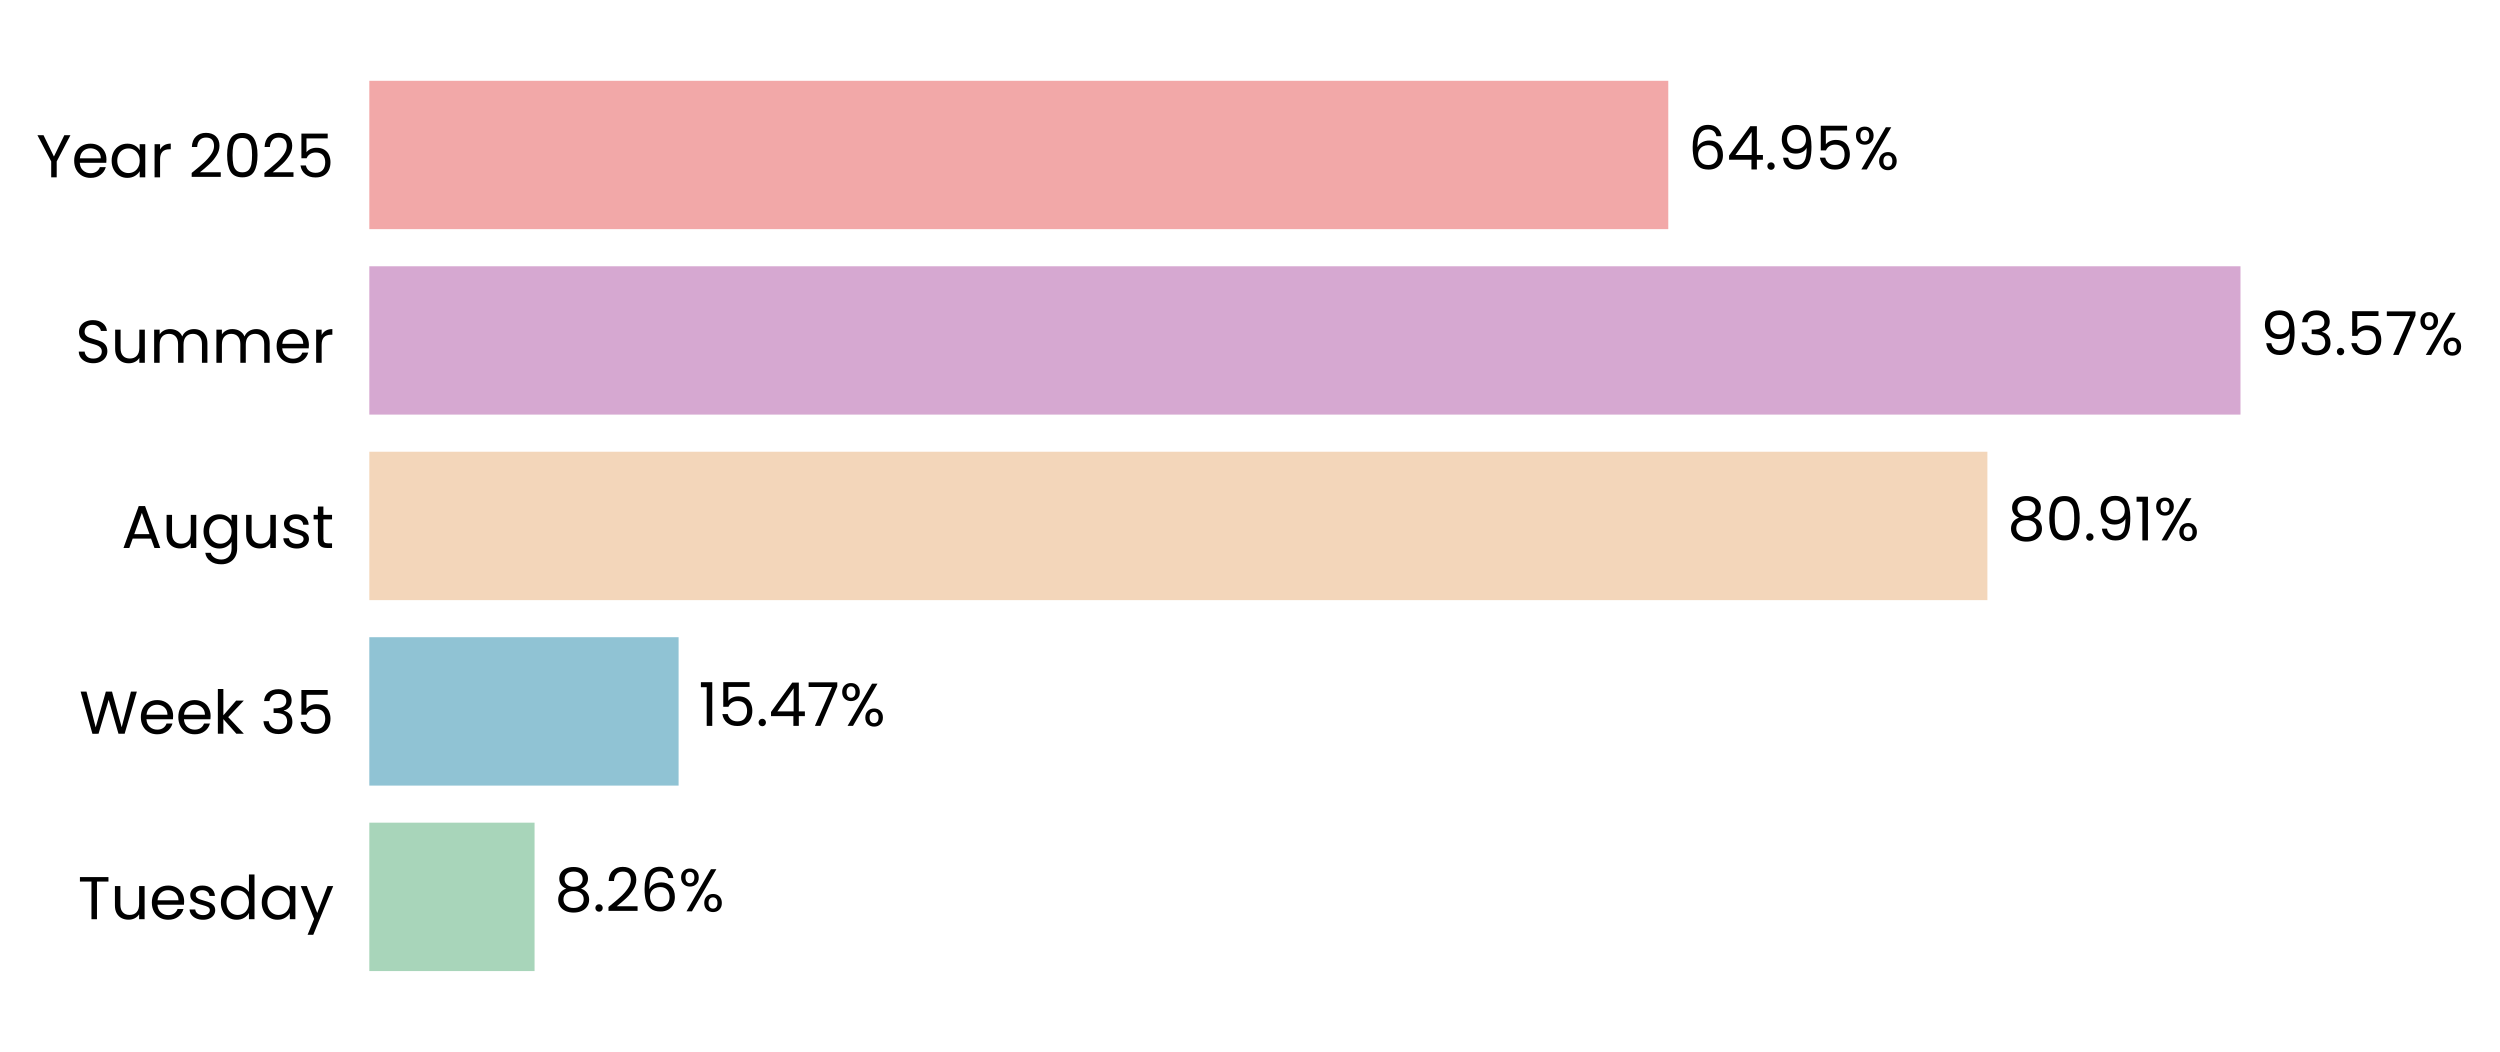
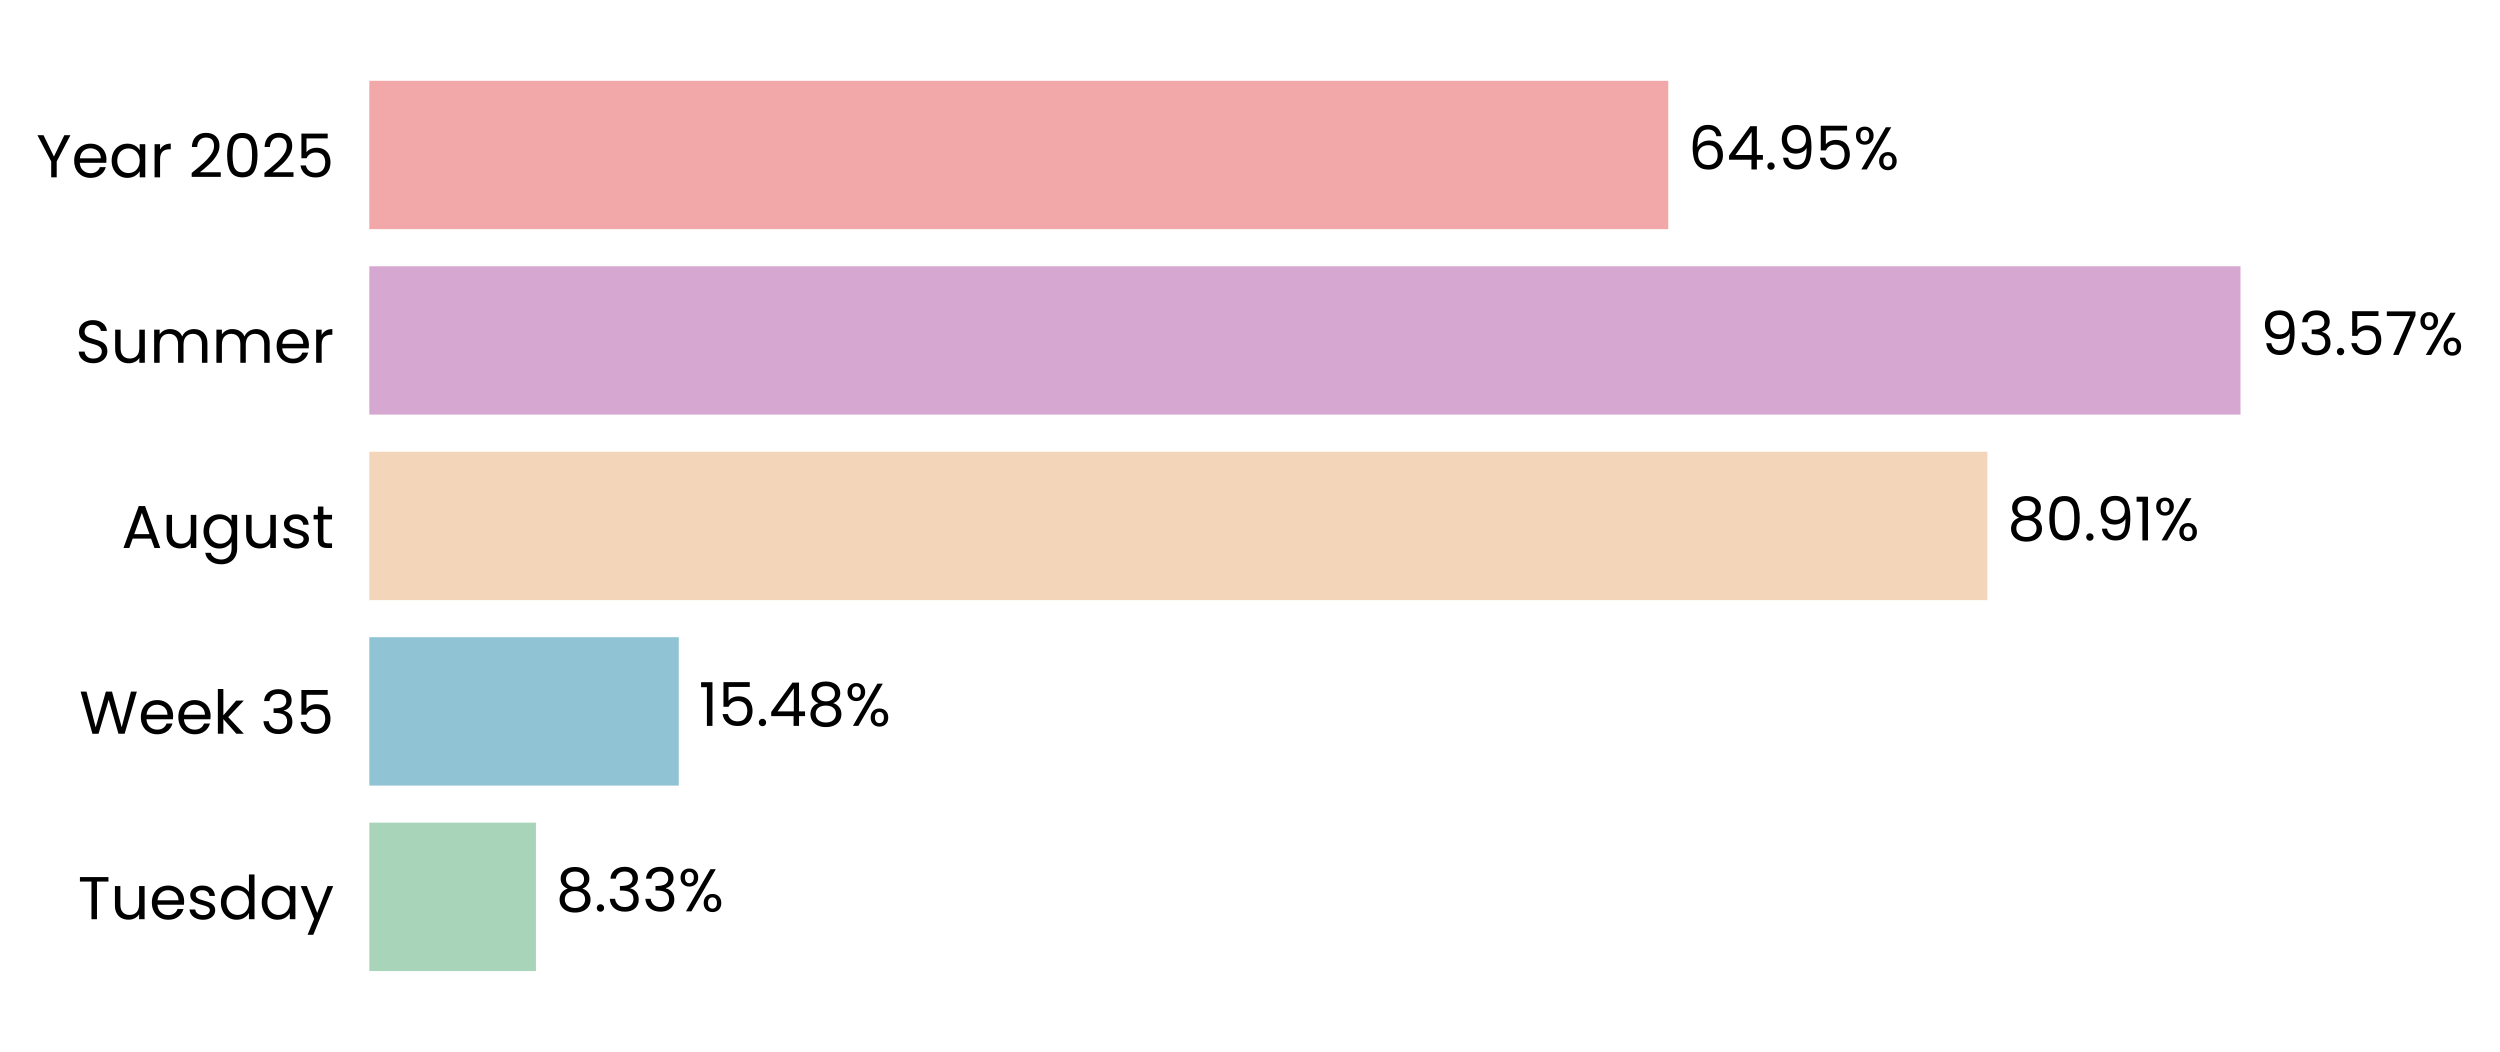
<svg xmlns="http://www.w3.org/2000/svg" xmlns:xlink="http://www.w3.org/1999/xlink" width="496.279pt" height="208.8pt" viewBox="0 0 496.279 208.8" version="1.1">
  <defs>
    <style type="text/css">*{stroke-linejoin: round; stroke-linecap: butt}</style>
  </defs>
  <g id="figure_1">
    <g id="patch_1">
      <path d="M 0 208.8  L 496.279 208.8  L 496.279 0  L 0 0  L 0 208.8  z " style="fill: none" />
    </g>
    <g id="axes_1">
      <g id="patch_2">
-         <path d="M 73.311 201.6  L 470.298 201.6  L 470.298 7.2  L 73.311 7.2  L 73.311 201.6  z " style="fill: none" />
+         <path d="M 73.311 201.6  L 470.295 201.6  L 470.295 7.2  L 73.311 7.2  L 73.311 201.6  z " style="fill: none" />
      </g>
      <g id="patch_3">
-         <path d="M 73.311 192.764  L 106.118 192.764  L 106.118 163.309  L 73.311 163.309  z " clip-path="url(#p08b86e4bbf)" style="fill: #a8d5ba" />
+         <path d="M 73.311 192.764  L 106.393 192.764  L 106.393 163.309  L 73.311 163.309  z " clip-path="url(#p7492d1f660)" style="fill: #a8d5ba" />
      </g>
      <g id="patch_4">
-         <path d="M 73.311 155.945  L 134.71 155.945  L 134.71 126.491  L 73.311 126.491  z " clip-path="url(#p08b86e4bbf)" style="fill: #90c3d4" />
+         <path d="M 73.311 155.945  L 134.749 155.945  L 134.749 126.491  L 73.311 126.491  z " clip-path="url(#p7492d1f660)" style="fill: #90c3d4" />
      </g>
      <g id="patch_5">
-         <path d="M 73.311 119.127  L 394.52 119.127  L 394.52 89.673  L 73.311 89.673  z " clip-path="url(#p08b86e4bbf)" style="fill: #f3d6ba" />
+         <path d="M 73.311 119.127  L 394.527 119.127  L 394.527 89.673  L 73.311 89.673  z " clip-path="url(#p7492d1f660)" style="fill: #f3d6ba" />
      </g>
      <g id="patch_6">
-         <path d="M 73.311 82.309  L 444.764 82.309  L 444.764 52.855  L 73.311 52.855  z " clip-path="url(#p08b86e4bbf)" style="fill: #d6a8d1" />
+         <path d="M 73.311 82.309  L 444.765 82.309  L 444.765 52.855  L 73.311 52.855  z " clip-path="url(#p7492d1f660)" style="fill: #d6a8d1" />
      </g>
      <g id="patch_7">
-         <path d="M 73.311 45.491  L 331.171 45.491  L 331.171 16.036  L 73.311 16.036  z " clip-path="url(#p08b86e4bbf)" style="fill: #f2a8a8" />
+         <path d="M 73.311 45.491  L 331.17 45.491  L 331.17 16.036  L 73.311 16.036  z " clip-path="url(#p7492d1f660)" style="fill: #f2a8a8" />
      </g>
      <g id="matplotlib.axis_1">
        <g id="ytick_1">
          <g id="text_1">
            <g transform="translate(15.4575 182.4764) scale(0.12 -0.12)">
              <defs>
                <path id="Poppins-Regular-54" d="M 3238 4461  L 3238 3987  L 2022 3987  L 2022 0  L 1440 0  L 1440 3987  L 218 3987  L 218 4461  L 3238 4461  z " transform="scale(0.015625)" />
                <path id="Poppins-Regular-75" d="M 3603 3507  L 3603 0  L 3021 0  L 3021 518  Q 2854 250 2556 99  Q 2259 -51 1901 -51  Q 1491 -51 1164 118  Q 838 288 649 627  Q 461 966 461 1453  L 461 3507  L 1037 3507  L 1037 1530  Q 1037 1011 1299 732  Q 1562 454 2016 454  Q 2483 454 2752 742  Q 3021 1030 3021 1581  L 3021 3507  L 3603 3507  z " transform="scale(0.015625)" />
                <path id="Poppins-Regular-65" d="M 3693 1888  Q 3693 1722 3674 1536  L 870 1536  Q 902 1018 1225 726  Q 1549 435 2010 435  Q 2387 435 2640 611  Q 2893 787 2995 1082  L 3622 1082  Q 3482 576 3059 259  Q 2637 -58 2010 -58  Q 1510 -58 1116 166  Q 723 390 499 803  Q 275 1216 275 1760  Q 275 2304 492 2713  Q 710 3123 1104 3344  Q 1498 3565 2010 3565  Q 2509 3565 2893 3347  Q 3277 3130 3485 2749  Q 3693 2368 3693 1888  z M 3091 2010  Q 3091 2342 2944 2582  Q 2797 2822 2544 2947  Q 2291 3072 1984 3072  Q 1542 3072 1232 2790  Q 922 2509 877 2010  L 3091 2010  z " transform="scale(0.015625)" />
                <path id="Poppins-Regular-73" d="M 1734 -58  Q 1331 -58 1011 80  Q 691 218 505 464  Q 320 710 301 1030  L 902 1030  Q 928 768 1149 601  Q 1370 435 1728 435  Q 2061 435 2253 582  Q 2445 730 2445 954  Q 2445 1184 2240 1296  Q 2035 1408 1606 1517  Q 1216 1619 969 1724  Q 723 1830 547 2038  Q 371 2246 371 2586  Q 371 2854 531 3078  Q 691 3302 985 3433  Q 1280 3565 1658 3565  Q 2240 3565 2598 3270  Q 2957 2976 2982 2464  L 2400 2464  Q 2381 2739 2179 2905  Q 1978 3072 1638 3072  Q 1325 3072 1139 2937  Q 954 2803 954 2586  Q 954 2413 1066 2301  Q 1178 2189 1347 2121  Q 1517 2054 1818 1971  Q 2195 1869 2432 1769  Q 2669 1670 2838 1472  Q 3008 1274 3014 954  Q 3014 666 2854 435  Q 2694 205 2403 73  Q 2112 -58 1734 -58  z " transform="scale(0.015625)" />
                <path id="Poppins-Regular-64" d="M 275 1766  Q 275 2304 492 2710  Q 710 3117 1091 3341  Q 1472 3565 1946 3565  Q 2355 3565 2707 3376  Q 3059 3187 3245 2880  L 3245 4736  L 3834 4736  L 3834 0  L 3245 0  L 3245 659  Q 3072 346 2733 144  Q 2394 -58 1939 -58  Q 1472 -58 1091 172  Q 710 403 492 819  Q 275 1235 275 1766  z M 3245 1760  Q 3245 2157 3085 2451  Q 2925 2746 2653 2902  Q 2381 3059 2054 3059  Q 1728 3059 1459 2905  Q 1190 2752 1030 2457  Q 870 2163 870 1766  Q 870 1363 1030 1065  Q 1190 768 1459 611  Q 1728 454 2054 454  Q 2381 454 2653 611  Q 2925 768 3085 1065  Q 3245 1363 3245 1760  z " transform="scale(0.015625)" />
                <path id="Poppins-Regular-61" d="M 275 1766  Q 275 2304 492 2710  Q 710 3117 1091 3341  Q 1472 3565 1939 3565  Q 2400 3565 2739 3366  Q 3078 3168 3245 2867  L 3245 3507  L 3834 3507  L 3834 0  L 3245 0  L 3245 653  Q 3072 346 2729 144  Q 2387 -58 1933 -58  Q 1466 -58 1088 172  Q 710 403 492 819  Q 275 1235 275 1766  z M 3245 1760  Q 3245 2157 3085 2451  Q 2925 2746 2653 2902  Q 2381 3059 2054 3059  Q 1728 3059 1459 2905  Q 1190 2752 1030 2457  Q 870 2163 870 1766  Q 870 1363 1030 1065  Q 1190 768 1459 611  Q 1728 454 2054 454  Q 2381 454 2653 611  Q 2925 768 3085 1065  Q 3245 1363 3245 1760  z " transform="scale(0.015625)" />
                <path id="Poppins-Regular-79" d="M 3514 3507  L 1402 -1651  L 800 -1651  L 1491 38  L 77 3507  L 723 3507  L 1824 666  L 2912 3507  L 3514 3507  z " transform="scale(0.015625)" />
              </defs>
              <use xlink:href="#Poppins-Regular-54" />
              <use xlink:href="#Poppins-Regular-75" transform="translate(54.09999 0)" />
              <use xlink:href="#Poppins-Regular-65" transform="translate(118.1 0)" />
              <use xlink:href="#Poppins-Regular-73" transform="translate(180.1 0)" />
              <use xlink:href="#Poppins-Regular-64" transform="translate(232.3 0)" />
              <use xlink:href="#Poppins-Regular-61" transform="translate(299.8999 0)" />
              <use xlink:href="#Poppins-Regular-79" transform="translate(367.4999 0)" />
            </g>
          </g>
        </g>
        <g id="ytick_2">
          <g id="text_2">
            <g transform="translate(15.73125 145.6582) scale(0.12 -0.12)">
              <defs>
                <path id="Poppins-Regular-57" d="M 6099 4461  L 4806 0  L 4154 0  L 3117 3590  L 2042 0  L 1395 -6  L 147 4461  L 768 4461  L 1741 678  L 2816 4461  L 3469 4461  L 4493 691  L 5472 4461  L 6099 4461  z " transform="scale(0.015625)" />
                <path id="Poppins-Regular-6b" d="M 2451 0  L 1075 1549  L 1075 0  L 493 0  L 493 4736  L 1075 4736  L 1075 1952  L 2426 3507  L 3238 3507  L 1587 1760  L 3245 0  L 2451 0  z " transform="scale(0.015625)" />
                <path id="Poppins-Regular-20" transform="scale(0.015625)" />
                <path id="Poppins-Regular-33" d="M 384 3462  Q 429 4051 838 4384  Q 1248 4717 1901 4717  Q 2336 4717 2653 4560  Q 2970 4403 3133 4134  Q 3296 3866 3296 3526  Q 3296 3130 3069 2842  Q 2842 2554 2477 2470  L 2477 2438  Q 2893 2336 3136 2035  Q 3379 1734 3379 1248  Q 3379 883 3212 592  Q 3046 301 2713 134  Q 2381 -32 1914 -32  Q 1235 -32 800 323  Q 365 678 314 1331  L 877 1331  Q 922 947 1190 704  Q 1459 461 1907 461  Q 2355 461 2588 694  Q 2822 928 2822 1299  Q 2822 1779 2502 1990  Q 2182 2202 1536 2202  L 1389 2202  L 1389 2688  L 1542 2688  Q 2131 2694 2432 2883  Q 2733 3072 2733 3469  Q 2733 3808 2512 4013  Q 2291 4218 1882 4218  Q 1485 4218 1241 4013  Q 998 3808 954 3462  L 384 3462  z " transform="scale(0.015625)" />
                <path id="Poppins-Regular-35" d="M 3347 4122  L 1101 4122  L 1101 2662  Q 1248 2867 1536 2998  Q 1824 3130 2157 3130  Q 2688 3130 3021 2909  Q 3354 2688 3498 2339  Q 3642 1990 3642 1600  Q 3642 1139 3469 774  Q 3296 410 2941 198  Q 2586 -13 2061 -13  Q 1389 -13 973 332  Q 557 678 467 1254  L 1037 1254  Q 1120 890 1389 685  Q 1658 480 2067 480  Q 2573 480 2829 784  Q 3085 1088 3085 1587  Q 3085 2086 2829 2358  Q 2573 2630 2074 2630  Q 1734 2630 1481 2467  Q 1229 2304 1114 2022  L 563 2022  L 563 4634  L 3347 4634  L 3347 4122  z " transform="scale(0.015625)" />
              </defs>
              <use xlink:href="#Poppins-Regular-57" />
              <use xlink:href="#Poppins-Regular-65" transform="translate(97.59999 0)" />
              <use xlink:href="#Poppins-Regular-65" transform="translate(159.6 0)" />
              <use xlink:href="#Poppins-Regular-6b" transform="translate(221.6 0)" />
              <use xlink:href="#Poppins-Regular-20" transform="translate(273.0999 0)" />
              <use xlink:href="#Poppins-Regular-33" transform="translate(299.7999 0)" />
              <use xlink:href="#Poppins-Regular-35" transform="translate(358.6999 0)" />
            </g>
          </g>
        </g>
        <g id="ytick_3">
          <g id="text_3">
            <g transform="translate(24.11812 108.78) scale(0.12 -0.12)">
              <defs>
                <path id="Poppins-Regular-41" d="M 3130 992  L 1184 992  L 826 0  L 211 0  L 1824 4435  L 2496 4435  L 4102 0  L 3488 0  L 3130 992  z M 2963 1466  L 2157 3718  L 1350 1466  L 2963 1466  z " transform="scale(0.015625)" />
                <path id="Poppins-Regular-67" d="M 1939 3565  Q 2394 3565 2736 3366  Q 3078 3168 3245 2867  L 3245 3507  L 3834 3507  L 3834 -77  Q 3834 -557 3629 -931  Q 3424 -1306 3043 -1517  Q 2662 -1728 2157 -1728  Q 1466 -1728 1005 -1401  Q 544 -1075 461 -512  L 1037 -512  Q 1133 -832 1433 -1027  Q 1734 -1222 2157 -1222  Q 2637 -1222 2941 -921  Q 3245 -621 3245 -77  L 3245 659  Q 3072 352 2733 147  Q 2394 -58 1939 -58  Q 1472 -58 1091 172  Q 710 403 492 819  Q 275 1235 275 1766  Q 275 2304 492 2710  Q 710 3117 1091 3341  Q 1472 3565 1939 3565  z M 3245 1760  Q 3245 2157 3085 2451  Q 2925 2746 2653 2902  Q 2381 3059 2054 3059  Q 1728 3059 1459 2905  Q 1190 2752 1030 2457  Q 870 2163 870 1766  Q 870 1363 1030 1065  Q 1190 768 1459 611  Q 1728 454 2054 454  Q 2381 454 2653 611  Q 2925 768 3085 1065  Q 3245 1363 3245 1760  z " transform="scale(0.015625)" />
                <path id="Poppins-Regular-74" d="M 1203 3027  L 1203 960  Q 1203 704 1312 598  Q 1421 493 1690 493  L 2118 493  L 2118 0  L 1594 0  Q 1107 0 864 224  Q 621 448 621 960  L 621 3027  L 166 3027  L 166 3507  L 621 3507  L 621 4390  L 1203 4390  L 1203 3507  L 2118 3507  L 2118 3027  L 1203 3027  z " transform="scale(0.015625)" />
              </defs>
              <use xlink:href="#Poppins-Regular-41" />
              <use xlink:href="#Poppins-Regular-75" transform="translate(67.39999 0)" />
              <use xlink:href="#Poppins-Regular-67" transform="translate(131.4 0)" />
              <use xlink:href="#Poppins-Regular-75" transform="translate(199 0)" />
              <use xlink:href="#Poppins-Regular-73" transform="translate(263 0)" />
              <use xlink:href="#Poppins-Regular-74" transform="translate(315.2 0)" />
            </g>
          </g>
        </g>
        <g id="ytick_4">
          <g id="text_4">
            <g transform="translate(14.95125 72.02182) scale(0.12 -0.12)">
              <defs>
                <path id="Poppins-Regular-53" d="M 1907 -45  Q 1466 -45 1117 112  Q 768 269 569 547  Q 371 826 365 1190  L 986 1190  Q 1018 877 1245 662  Q 1472 448 1907 448  Q 2323 448 2563 656  Q 2803 864 2803 1190  Q 2803 1446 2662 1606  Q 2522 1766 2310 1849  Q 2099 1933 1741 2029  Q 1299 2144 1033 2259  Q 768 2374 579 2620  Q 390 2867 390 3283  Q 390 3648 576 3929  Q 762 4211 1098 4364  Q 1434 4518 1869 4518  Q 2496 4518 2896 4204  Q 3296 3891 3347 3373  L 2707 3373  Q 2675 3629 2438 3824  Q 2202 4019 1811 4019  Q 1446 4019 1216 3830  Q 986 3642 986 3302  Q 986 3059 1123 2905  Q 1261 2752 1462 2672  Q 1664 2592 2029 2490  Q 2470 2368 2739 2249  Q 3008 2131 3200 1884  Q 3392 1638 3392 1216  Q 3392 890 3219 602  Q 3046 314 2707 134  Q 2368 -45 1907 -45  z " transform="scale(0.015625)" />
                <path id="Poppins-Regular-6d" d="M 4710 3571  Q 5120 3571 5440 3401  Q 5760 3232 5945 2893  Q 6131 2554 6131 2067  L 6131 0  L 5555 0  L 5555 1984  Q 5555 2509 5296 2787  Q 5037 3066 4595 3066  Q 4141 3066 3872 2774  Q 3603 2483 3603 1933  L 3603 0  L 3027 0  L 3027 1984  Q 3027 2509 2768 2787  Q 2509 3066 2067 3066  Q 1613 3066 1344 2774  Q 1075 2483 1075 1933  L 1075 0  L 493 0  L 493 3507  L 1075 3507  L 1075 3002  Q 1248 3277 1539 3424  Q 1830 3571 2182 3571  Q 2624 3571 2963 3372  Q 3302 3174 3469 2790  Q 3616 3162 3955 3366  Q 4294 3571 4710 3571  z " transform="scale(0.015625)" />
                <path id="Poppins-Regular-72" d="M 1075 2938  Q 1229 3238 1513 3404  Q 1798 3571 2208 3571  L 2208 2970  L 2054 2970  Q 1075 2970 1075 1907  L 1075 0  L 493 0  L 493 3507  L 1075 3507  L 1075 2938  z " transform="scale(0.015625)" />
              </defs>
              <use xlink:href="#Poppins-Regular-53" />
              <use xlink:href="#Poppins-Regular-75" transform="translate(58.7 0)" />
              <use xlink:href="#Poppins-Regular-6d" transform="translate(122.7 0)" />
              <use xlink:href="#Poppins-Regular-6d" transform="translate(225.7 0)" />
              <use xlink:href="#Poppins-Regular-65" transform="translate(328.7 0)" />
              <use xlink:href="#Poppins-Regular-72" transform="translate(390.6999 0)" />
            </g>
          </g>
        </g>
        <g id="ytick_5">
          <g id="text_5">
            <g transform="translate(7.2 35.20364) scale(0.12 -0.12)">
              <defs>
                <path id="Poppins-Regular-59" d="M 3616 4461  L 2163 1683  L 2163 0  L 1581 0  L 1581 1683  L 122 4461  L 768 4461  L 1869 2202  L 2970 4461  L 3616 4461  z " transform="scale(0.015625)" />
                <path id="Poppins-Regular-32" d="M 326 467  Q 1139 1120 1600 1539  Q 2061 1958 2377 2416  Q 2694 2874 2694 3315  Q 2694 3731 2492 3971  Q 2291 4211 1843 4211  Q 1408 4211 1168 3939  Q 928 3667 909 3213  L 346 3213  Q 371 3930 780 4320  Q 1190 4710 1837 4710  Q 2496 4710 2883 4345  Q 3270 3981 3270 3341  Q 3270 2810 2953 2307  Q 2637 1805 2233 1424  Q 1830 1043 1203 538  L 3405 538  L 3405 51  L 326 51  L 326 467  z " transform="scale(0.015625)" />
                <path id="Poppins-Regular-30" d="M 397 2362  Q 397 3462 755 4080  Q 1114 4698 2010 4698  Q 2899 4698 3257 4080  Q 3616 3462 3616 2362  Q 3616 1242 3257 621  Q 2899 0 2010 0  Q 1114 0 755 621  Q 397 1242 397 2362  z M 3040 2362  Q 3040 2918 2966 3305  Q 2893 3693 2665 3929  Q 2438 4166 2010 4166  Q 1574 4166 1347 3929  Q 1120 3693 1046 3305  Q 973 2918 973 2362  Q 973 1786 1046 1395  Q 1120 1005 1347 768  Q 1574 531 2010 531  Q 2438 531 2665 768  Q 2893 1005 2966 1395  Q 3040 1786 3040 2362  z " transform="scale(0.015625)" />
              </defs>
              <use xlink:href="#Poppins-Regular-59" />
              <use xlink:href="#Poppins-Regular-65" transform="translate(58.39999 0)" />
              <use xlink:href="#Poppins-Regular-61" transform="translate(120.4 0)" />
              <use xlink:href="#Poppins-Regular-72" transform="translate(188 0)" />
              <use xlink:href="#Poppins-Regular-20" transform="translate(225.3 0)" />
              <use xlink:href="#Poppins-Regular-32" transform="translate(252 0)" />
              <use xlink:href="#Poppins-Regular-30" transform="translate(309.4999 0)" />
              <use xlink:href="#Poppins-Regular-32" transform="translate(372.2999 0)" />
              <use xlink:href="#Poppins-Regular-35" transform="translate(429.7999 0)" />
            </g>
          </g>
        </g>
      </g>
      <g id="text_6">
-         <g transform="translate(110.0877 180.9164) scale(0.12 -0.12)">
+         <g transform="translate(110.3631 180.9164) scale(0.12 -0.12)">
          <defs>
            <path id="Poppins-Regular-38" d="M 1242 2406  Q 883 2547 691 2816  Q 499 3085 499 3469  Q 499 3814 672 4092  Q 845 4371 1187 4534  Q 1530 4698 2016 4698  Q 2502 4698 2844 4534  Q 3187 4371 3363 4092  Q 3539 3814 3539 3469  Q 3539 3098 3340 2819  Q 3142 2541 2797 2406  Q 3194 2285 3427 1981  Q 3661 1677 3661 1248  Q 3661 832 3456 521  Q 3251 211 2876 41  Q 2502 -128 2016 -128  Q 1530 -128 1162 41  Q 794 211 589 521  Q 384 832 384 1248  Q 384 1677 614 1984  Q 845 2291 1242 2406  z M 2976 3398  Q 2976 3789 2720 4000  Q 2464 4211 2016 4211  Q 1574 4211 1318 4000  Q 1062 3789 1062 3392  Q 1062 3034 1328 2816  Q 1594 2598 2016 2598  Q 2445 2598 2710 2819  Q 2976 3040 2976 3398  z M 2016 2150  Q 1542 2150 1241 1929  Q 941 1709 941 1267  Q 941 858 1232 608  Q 1523 358 2016 358  Q 2509 358 2797 608  Q 3085 858 3085 1267  Q 3085 1696 2790 1923  Q 2496 2150 2016 2150  z " transform="scale(0.015625)" />
            <path id="Poppins-Regular-2e" d="M 678 -38  Q 512 -38 397 77  Q 282 192 282 358  Q 282 525 397 640  Q 512 755 678 755  Q 838 755 950 640  Q 1062 525 1062 358  Q 1062 192 950 77  Q 838 -38 678 -38  z " transform="scale(0.015625)" />
-             <path id="Poppins-Regular-36" d="M 2976 3526  Q 2835 4237 2099 4237  Q 1530 4237 1248 3798  Q 966 3360 973 2355  Q 1120 2688 1462 2877  Q 1805 3066 2227 3066  Q 2886 3066 3280 2656  Q 3674 2246 3674 1523  Q 3674 1088 3504 742  Q 3334 397 2992 192  Q 2650 -13 2163 -13  Q 1504 -13 1133 281  Q 762 576 614 1094  Q 467 1613 467 2374  Q 467 4723 2106 4723  Q 2733 4723 3091 4384  Q 3450 4045 3514 3526  L 2976 3526  z M 2106 2573  Q 1830 2573 1587 2461  Q 1344 2349 1193 2121  Q 1043 1894 1043 1568  Q 1043 1082 1324 778  Q 1606 474 2131 474  Q 2579 474 2844 752  Q 3110 1030 3110 1504  Q 3110 2003 2854 2288  Q 2598 2573 2106 2573  z " transform="scale(0.015625)" />
            <path id="Poppins-Regular-25" d="M 269 3584  Q 269 4019 531 4278  Q 794 4538 1203 4538  Q 1613 4538 1875 4278  Q 2138 4019 2138 3584  Q 2138 3142 1875 2883  Q 1613 2624 1203 2624  Q 794 2624 531 2883  Q 269 3142 269 3584  z M 4006 4467  L 1414 0  L 838 0  L 3430 4467  L 4006 4467  z M 1203 4179  Q 986 4179 861 4028  Q 736 3878 736 3584  Q 736 3290 861 3136  Q 986 2982 1203 2982  Q 1421 2982 1549 3139  Q 1677 3296 1677 3584  Q 1677 3878 1549 4028  Q 1421 4179 1203 4179  z M 2720 883  Q 2720 1325 2982 1584  Q 3245 1843 3654 1843  Q 4064 1843 4323 1584  Q 4582 1325 4582 883  Q 4582 448 4323 185  Q 4064 -77 3654 -77  Q 3245 -77 2982 182  Q 2720 442 2720 883  z M 3648 1478  Q 3430 1478 3302 1328  Q 3174 1178 3174 883  Q 3174 595 3302 444  Q 3430 294 3648 294  Q 3866 294 3994 444  Q 4122 595 4122 883  Q 4122 1178 3994 1328  Q 3866 1478 3648 1478  z " transform="scale(0.015625)" />
          </defs>
          <use xlink:href="#Poppins-Regular-38" />
          <use xlink:href="#Poppins-Regular-2e" transform="translate(63.09999 0)" />
-           <use xlink:href="#Poppins-Regular-32" transform="translate(84.09998 0)" />
-           <use xlink:href="#Poppins-Regular-36" transform="translate(141.6 0)" />
-           <use xlink:href="#Poppins-Regular-25" transform="translate(205.0999 0)" />
+           <use xlink:href="#Poppins-Regular-33" transform="translate(84.09998 0)" />
+           <use xlink:href="#Poppins-Regular-33" transform="translate(143 0)" />
+           <use xlink:href="#Poppins-Regular-25" transform="translate(201.9 0)" />
        </g>
      </g>
      <g id="text_7">
-         <g transform="translate(138.6802 144.0982) scale(0.12 -0.12)">
+         <g transform="translate(138.7191 144.0982) scale(0.12 -0.12)">
          <defs>
            <path id="Poppins-Regular-31" d="M 243 4096  L 243 4627  L 1446 4627  L 1446 0  L 858 0  L 858 4096  L 243 4096  z " transform="scale(0.015625)" />
            <path id="Poppins-Regular-34" d="M 256 1030  L 256 1472  L 2502 4582  L 3200 4582  L 3200 1536  L 3840 1536  L 3840 1030  L 3200 1030  L 3200 0  L 2624 0  L 2624 1030  L 256 1030  z M 2650 3974  L 928 1536  L 2650 1536  L 2650 3974  z " transform="scale(0.015625)" />
-             <path id="Poppins-Regular-37" d="M 3245 4173  L 1466 0  L 877 0  L 2682 4115  L 211 4115  L 211 4614  L 3245 4614  L 3245 4173  z " transform="scale(0.015625)" />
          </defs>
          <use xlink:href="#Poppins-Regular-31" />
          <use xlink:href="#Poppins-Regular-35" transform="translate(31.99998 0)" />
          <use xlink:href="#Poppins-Regular-2e" transform="translate(94.79997 0)" />
          <use xlink:href="#Poppins-Regular-34" transform="translate(115.8 0)" />
-           <use xlink:href="#Poppins-Regular-37" transform="translate(178.7 0)" />
-           <use xlink:href="#Poppins-Regular-25" transform="translate(233.2999 0)" />
+           <use xlink:href="#Poppins-Regular-38" transform="translate(178.7 0)" />
+           <use xlink:href="#Poppins-Regular-25" transform="translate(241.7999 0)" />
        </g>
      </g>
      <g id="text_8">
-         <g transform="translate(398.4902 107.28) scale(0.12 -0.12)">
+         <g transform="translate(398.4967 107.28) scale(0.12 -0.12)">
          <defs>
            <path id="Poppins-Regular-39" d="M 1146 1242  Q 1210 877 1443 678  Q 1677 480 2074 480  Q 2605 480 2857 896  Q 3110 1312 3098 2298  Q 2963 2010 2649 1846  Q 2336 1683 1952 1683  Q 1523 1683 1187 1859  Q 851 2035 659 2374  Q 467 2714 467 3194  Q 467 3878 864 4297  Q 1261 4717 1990 4717  Q 2886 4717 3248 4134  Q 3610 3552 3610 2400  Q 3610 1594 3466 1069  Q 3322 544 2979 269  Q 2637 -6 2042 -6  Q 1389 -6 1024 346  Q 659 698 608 1242  L 1146 1242  z M 2048 2176  Q 2477 2176 2752 2441  Q 3027 2707 3027 3162  Q 3027 3642 2758 3936  Q 2490 4230 2003 4230  Q 1555 4230 1289 3948  Q 1024 3667 1024 3206  Q 1024 2739 1286 2457  Q 1549 2176 2048 2176  z " transform="scale(0.015625)" />
          </defs>
          <use xlink:href="#Poppins-Regular-38" />
          <use xlink:href="#Poppins-Regular-30" transform="translate(63.09999 0)" />
          <use xlink:href="#Poppins-Regular-2e" transform="translate(125.9 0)" />
          <use xlink:href="#Poppins-Regular-39" transform="translate(146.9 0)" />
          <use xlink:href="#Poppins-Regular-31" transform="translate(209.8999 0)" />
          <use xlink:href="#Poppins-Regular-25" transform="translate(241.8999 0)" />
        </g>
      </g>
      <g id="text_9">
-         <g transform="translate(448.7343 70.46182) scale(0.12 -0.12)">
+         <g transform="translate(448.7345 70.46182) scale(0.12 -0.12)">
+           <defs>
+             <path id="Poppins-Regular-37" d="M 3245 4173  L 1466 0  L 877 0  L 2682 4115  L 211 4115  L 211 4614  L 3245 4614  L 3245 4173  z " transform="scale(0.015625)" />
+           </defs>
          <use xlink:href="#Poppins-Regular-39" />
          <use xlink:href="#Poppins-Regular-33" transform="translate(62.99999 0)" />
          <use xlink:href="#Poppins-Regular-2e" transform="translate(121.9 0)" />
          <use xlink:href="#Poppins-Regular-35" transform="translate(142.9 0)" />
          <use xlink:href="#Poppins-Regular-37" transform="translate(205.7 0)" />
          <use xlink:href="#Poppins-Regular-25" transform="translate(260.2999 0)" />
        </g>
      </g>
      <g id="text_10">
-         <g transform="translate(335.1407 33.64364) scale(0.12 -0.12)">
+         <g transform="translate(335.1395 33.64364) scale(0.12 -0.12)">
+           <defs>
+             <path id="Poppins-Regular-36" d="M 2976 3526  Q 2835 4237 2099 4237  Q 1530 4237 1248 3798  Q 966 3360 973 2355  Q 1120 2688 1462 2877  Q 1805 3066 2227 3066  Q 2886 3066 3280 2656  Q 3674 2246 3674 1523  Q 3674 1088 3504 742  Q 3334 397 2992 192  Q 2650 -13 2163 -13  Q 1504 -13 1133 281  Q 762 576 614 1094  Q 467 1613 467 2374  Q 467 4723 2106 4723  Q 2733 4723 3091 4384  Q 3450 4045 3514 3526  L 2976 3526  z M 2106 2573  Q 1830 2573 1587 2461  Q 1344 2349 1193 2121  Q 1043 1894 1043 1568  Q 1043 1082 1324 778  Q 1606 474 2131 474  Q 2579 474 2844 752  Q 3110 1030 3110 1504  Q 3110 2003 2854 2288  Q 2598 2573 2106 2573  z " transform="scale(0.015625)" />
+           </defs>
          <use xlink:href="#Poppins-Regular-36" />
          <use xlink:href="#Poppins-Regular-34" transform="translate(63.49999 0)" />
          <use xlink:href="#Poppins-Regular-2e" transform="translate(126.4 0)" />
          <use xlink:href="#Poppins-Regular-39" transform="translate(147.4 0)" />
          <use xlink:href="#Poppins-Regular-35" transform="translate(210.3999 0)" />
          <use xlink:href="#Poppins-Regular-25" transform="translate(273.1999 0)" />
        </g>
      </g>
    </g>
  </g>
  <defs>
-     <clipPath id="p08b86e4bbf">
-       <rect x="73.311" y="7.2" width="396.987" height="194.4" />
+     <clipPath id="p7492d1f660">
+       <rect x="73.311" y="7.2" width="396.984" height="194.4" />
    </clipPath>
  </defs>
</svg>
